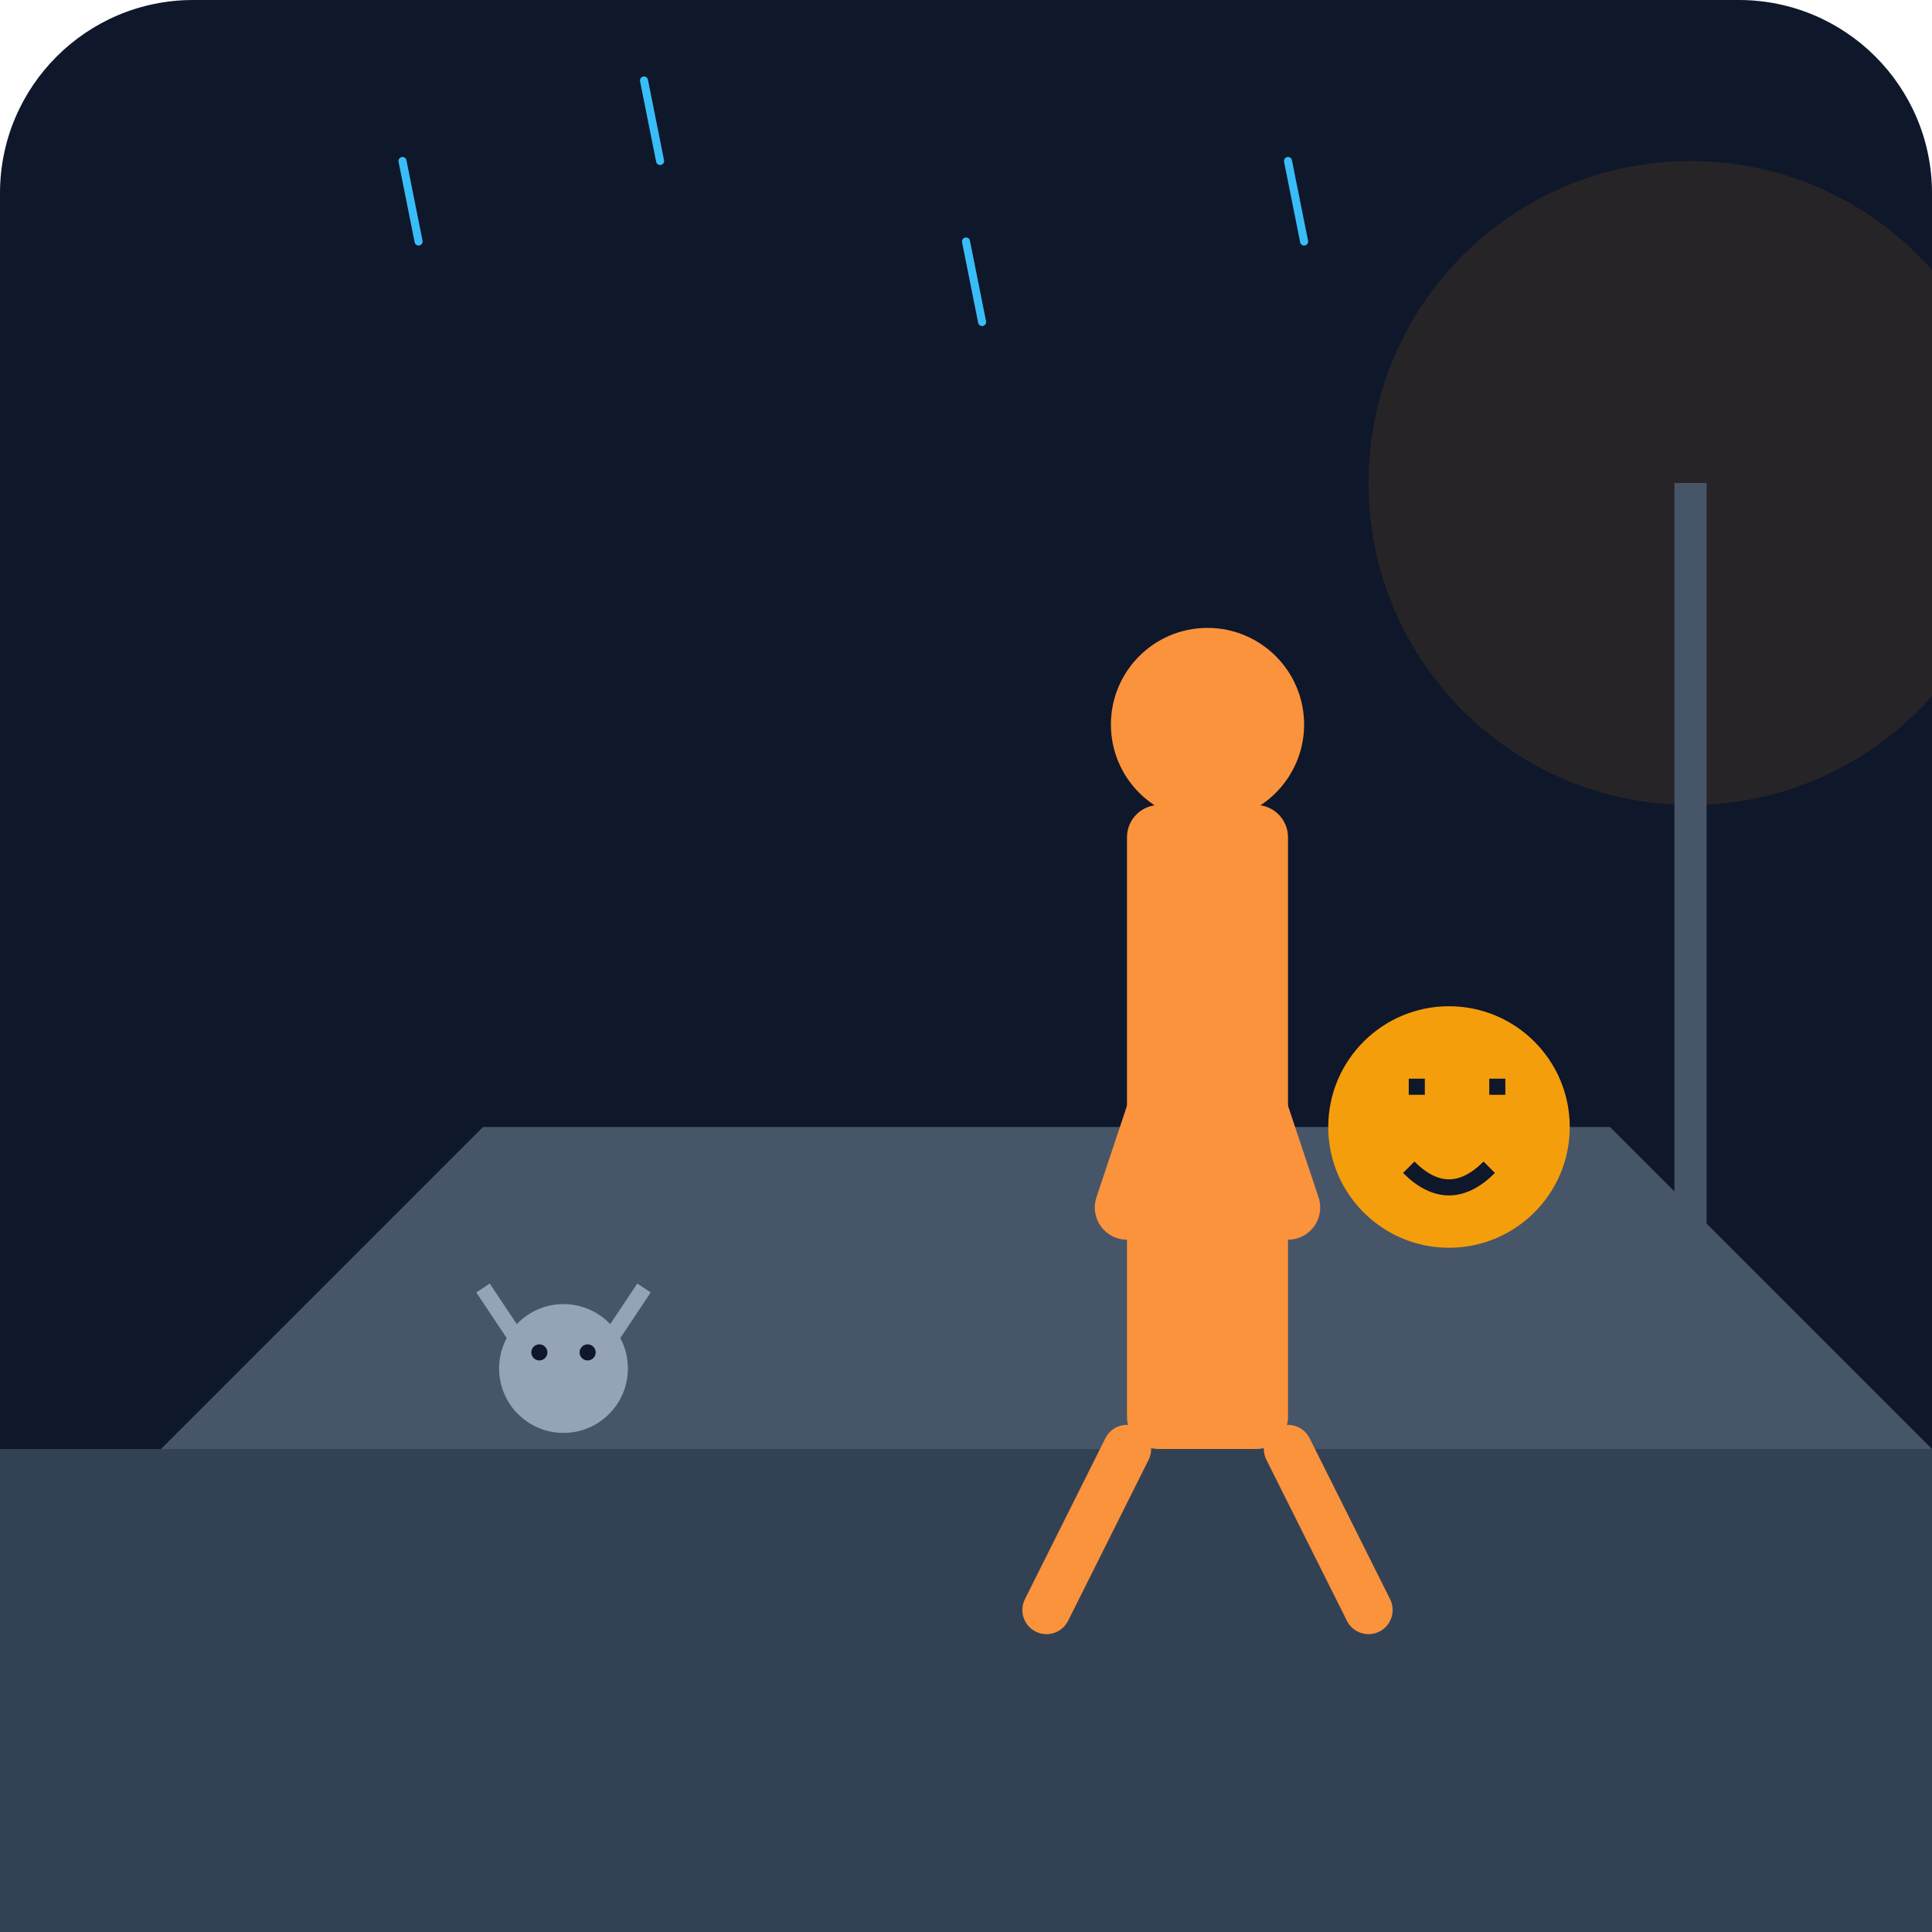
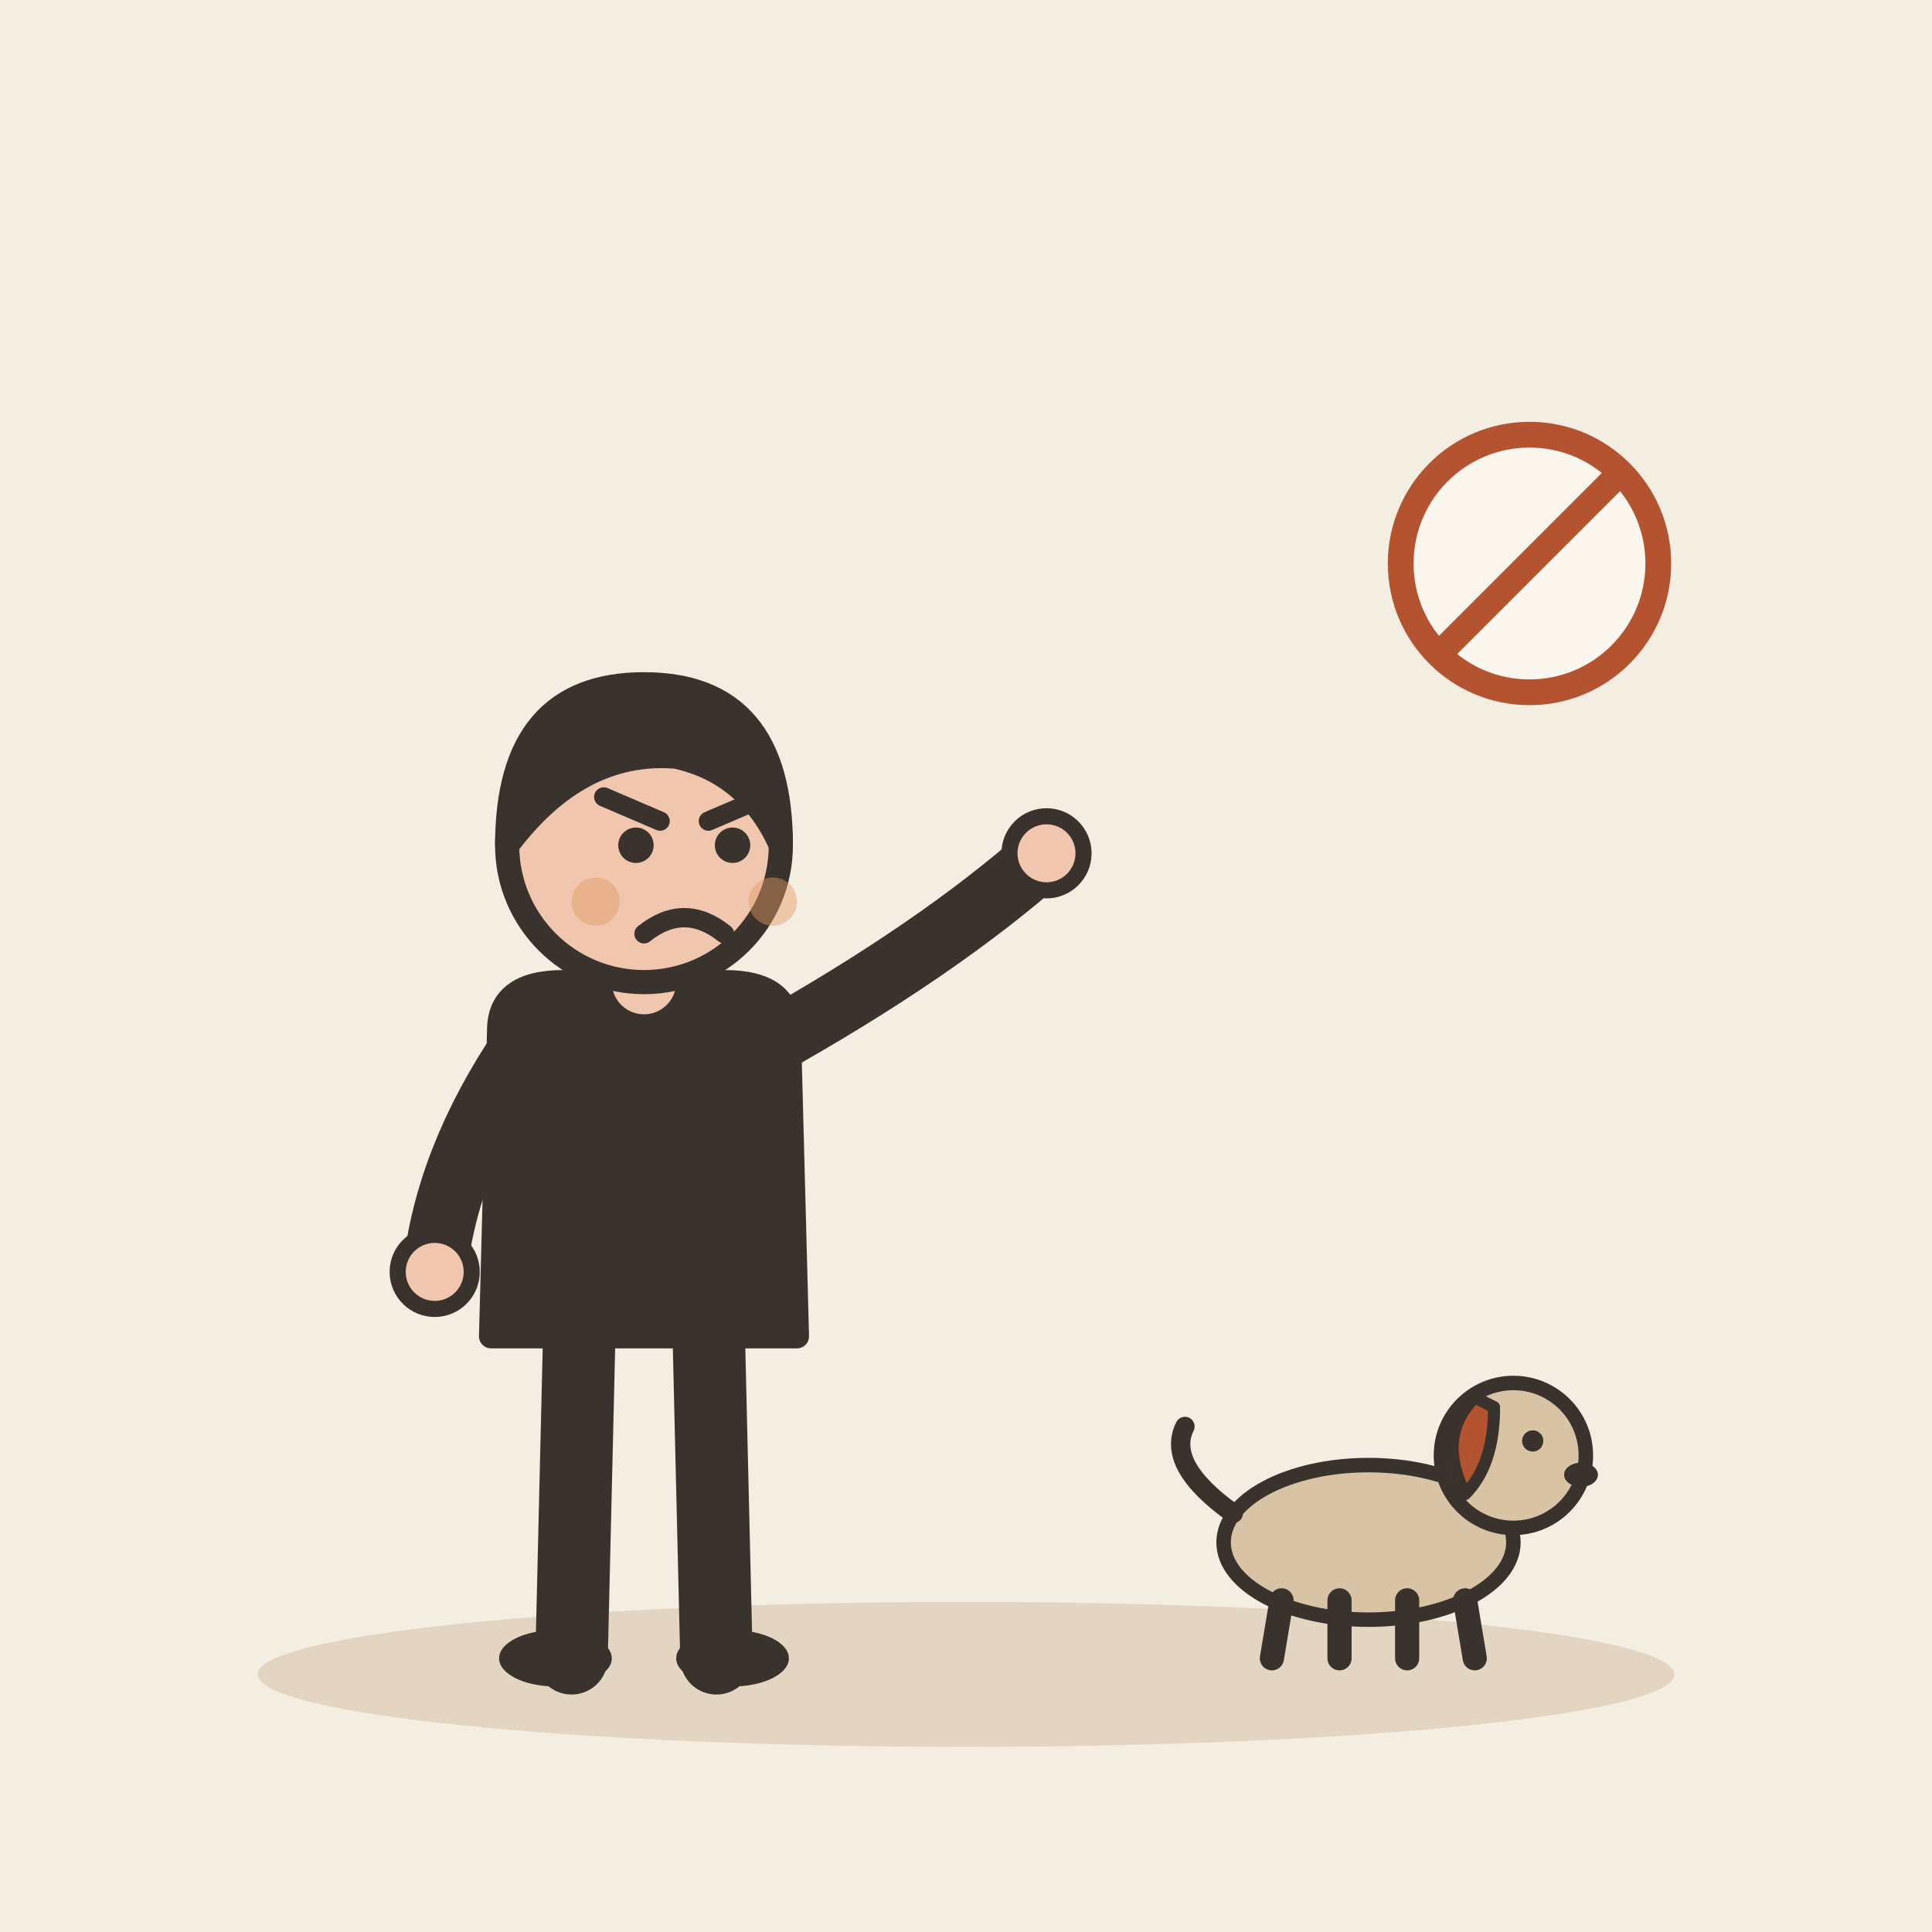
- <svg xmlns="http://www.w3.org/2000/svg" viewBox="0 0 240 240">
-   <defs>
-     <linearGradient id="bg" x1="0" y1="0" x2="0" y2="240">
-       <stop offset="0%" stop-color="#0f172a" />
-       <stop offset="100%" stop-color="#1e293b" />
-     </linearGradient>
-   </defs>
-   <rect width="240" height="240" rx="24" fill="url(#bg)" />
-   <path d="M0 180h240v60H0z" fill="#334155" />
-   <path d="M20 180l40-40h140l40 40" fill="#475569" />
-   <path d="M50 20l2 10 M80 10l2 10 M120 30l2 10 M160 20l2 10" stroke="#38bdf8" stroke-width="1" stroke-linecap="round" />
-   <g transform="translate(60, 160)">
-     <circle cx="10" cy="10" r="8" fill="#94a3b8" />
-     <path d="M4 6l-4-6 M16 6l4-6" stroke="#94a3b8" stroke-width="2" />
-     <circle cx="7" cy="8" r="1" fill="#0f172a" />
-     <circle cx="13" cy="8" r="1" fill="#0f172a" />
+ <svg xmlns="http://www.w3.org/2000/svg" viewBox="0 0 240 240" data-style="editorial">
+   <rect width="240" height="240" fill="#F4EDE2" />
+   <ellipse cx="120" cy="208" rx="88" ry="9" fill="#E3D5C1" />
+   <g transform="translate(80 206)">
+     <path d="M-8 -42L-9 0" stroke="#3A332D" stroke-width="9" stroke-linecap="round" fill="none" />
+     <path d="M8 -42L9 0" stroke="#3A332D" stroke-width="9" stroke-linecap="round" fill="none" />
+     <ellipse cx="-11" cy="0" rx="7" ry="3.5" fill="#3A332D" />
+     <ellipse cx="11" cy="0" rx="7" ry="3.5" fill="#3A332D" />
+     <path d="M-18 -78Q-18 -84 -10 -84L10 -84Q18 -84 18 -78L19 -40L-19 -40Z" fill="#3A332D" stroke="#3A332D" stroke-width="3" stroke-linecap="round" stroke-linejoin="round" />
+     <path d="M-15 -76Q-24.5 -62 -26 -48" fill="none" stroke="#3A332D" stroke-width="8" stroke-linecap="round" stroke-linejoin="round" />
+     <circle cx="-26" cy="-48" r="4.6" fill="#F0C7AE" stroke="#3A332D" stroke-linecap="round" stroke-linejoin="round" stroke-width="2" />
+     <path d="M15 -76Q36.5 -88 50 -100" fill="none" stroke="#3A332D" stroke-width="8" stroke-linecap="round" stroke-linejoin="round" />
+     <circle cx="50" cy="-100" r="4.6" fill="#F0C7AE" stroke="#3A332D" stroke-linecap="round" stroke-linejoin="round" stroke-width="2" />
+     <path d="M0 -84L0 -88" stroke="#F0C7AE" stroke-width="8" stroke-linecap="round" fill="none" />
+     <circle cx="0" cy="-101" r="17" fill="#F0C7AE" stroke="#3A332D" stroke-width="3" stroke-linecap="round" stroke-linejoin="round" />
+     <path d="M-17 -101Q-17 -121 0 -121Q17 -121 17 -101Q13 -110 4 -112Q-8 -113 -17 -101Z" fill="#3A332D" stroke="#3A332D" stroke-width="3" stroke-linecap="round" stroke-linejoin="round" />
+     <circle cx="-1" cy="-101" r="2.2" fill="#3A332D" />
+     <circle cx="11" cy="-101" r="2.2" fill="#3A332D" />
+     <path d="M-5 -107L2 -104" fill="none" stroke="#3A332D" stroke-width="2.4" stroke-linecap="round" stroke-linejoin="round" />
+     <path d="M15 -107L8 -104" fill="none" stroke="#3A332D" stroke-width="2.4" stroke-linecap="round" stroke-linejoin="round" />
+     <path d="M0 -90Q5 -94 10 -90" fill="none" stroke="#3A332D" stroke-width="2.4" stroke-linecap="round" stroke-linejoin="round" />
+     <circle cx="-6" cy="-94" r="3" fill="#E39A62" opacity="0.45" />
+     <circle cx="16" cy="-94" r="3" fill="#E39A62" opacity="0.45" />
  </g>
-   <g transform="translate(140, 100)">
-     <rect x="0" y="0" width="20" height="80" rx="4" fill="#fb923c" />
-     <circle cx="10" cy="-10" r="12" fill="#fb923c" />
-     <path d="M10 20l-10 30 M10 20l10 30" stroke="#fb923c" stroke-width="8" stroke-linecap="round" />
-     <path d="M0 80l-10 20 M20 80l10 20" stroke="#fb923c" stroke-width="6" stroke-linecap="round" />
+   <g transform="translate(170 206) scale(0.6 0.6)">
+     <ellipse cx="0" cy="-24" rx="30" ry="16" fill="#D8C3A5" stroke="#3A332D" stroke-width="3" stroke-linecap="round" stroke-linejoin="round" />
+     <path d="M-18 -12L-20 0" stroke="#3A332D" stroke-width="5" stroke-linecap="round" fill="none" />
+     <path d="M-6 -12L-6 0" stroke="#3A332D" stroke-width="5" stroke-linecap="round" fill="none" />
+     <path d="M8 -12L8 0" stroke="#3A332D" stroke-width="5" stroke-linecap="round" fill="none" />
+     <path d="M20 -12L22 0" stroke="#3A332D" stroke-width="5" stroke-linecap="round" fill="none" />
+     <path d="M-28 -30Q-42 -40 -38 -48" fill="none" stroke="#3A332D" stroke-width="4" stroke-linecap="round" stroke-linejoin="round" />
+     <circle cx="30" cy="-42" r="15" fill="#D8C3A5" stroke="#3A332D" stroke-width="3" stroke-linecap="round" stroke-linejoin="round" />
+     <path d="M22 -54Q14 -46 20 -34Q26 -40 26 -52Z" fill="#B4532F" stroke="#3A332D" stroke-width="2.5" stroke-linecap="round" stroke-linejoin="round" />
+     <circle cx="34" cy="-45" r="2.2" fill="#3A332D" />
+     <ellipse cx="44" cy="-38" rx="3.5" ry="2.5" fill="#3A332D" />
  </g>
-   <g transform="translate(180, 140)">
-     <circle cx="0" cy="0" r="15" fill="#f59e0b" />
-     <path d="M-5 -5h2 M5 -5h2 M-5 5q5 5 10 0" stroke="#0f172a" stroke-width="2" fill="none" />
+   <g transform="translate(190 70) scale(0.4 0.4)">
+     <circle cx="0" cy="0" r="40" fill="#FBF6EE" stroke-linecap="round" stroke-linejoin="round" stroke="#B4532F" stroke-width="8" />
+     <path d="M-28 28L28 -28" stroke="#B4532F" stroke-width="8" stroke-linecap="round" fill="none" />
  </g>
-   <circle cx="210" cy="60" r="40" fill="#f59e0b" opacity="0.1" />
-   <rect x="208" y="60" width="4" height="120" fill="#475569" />
</svg>
